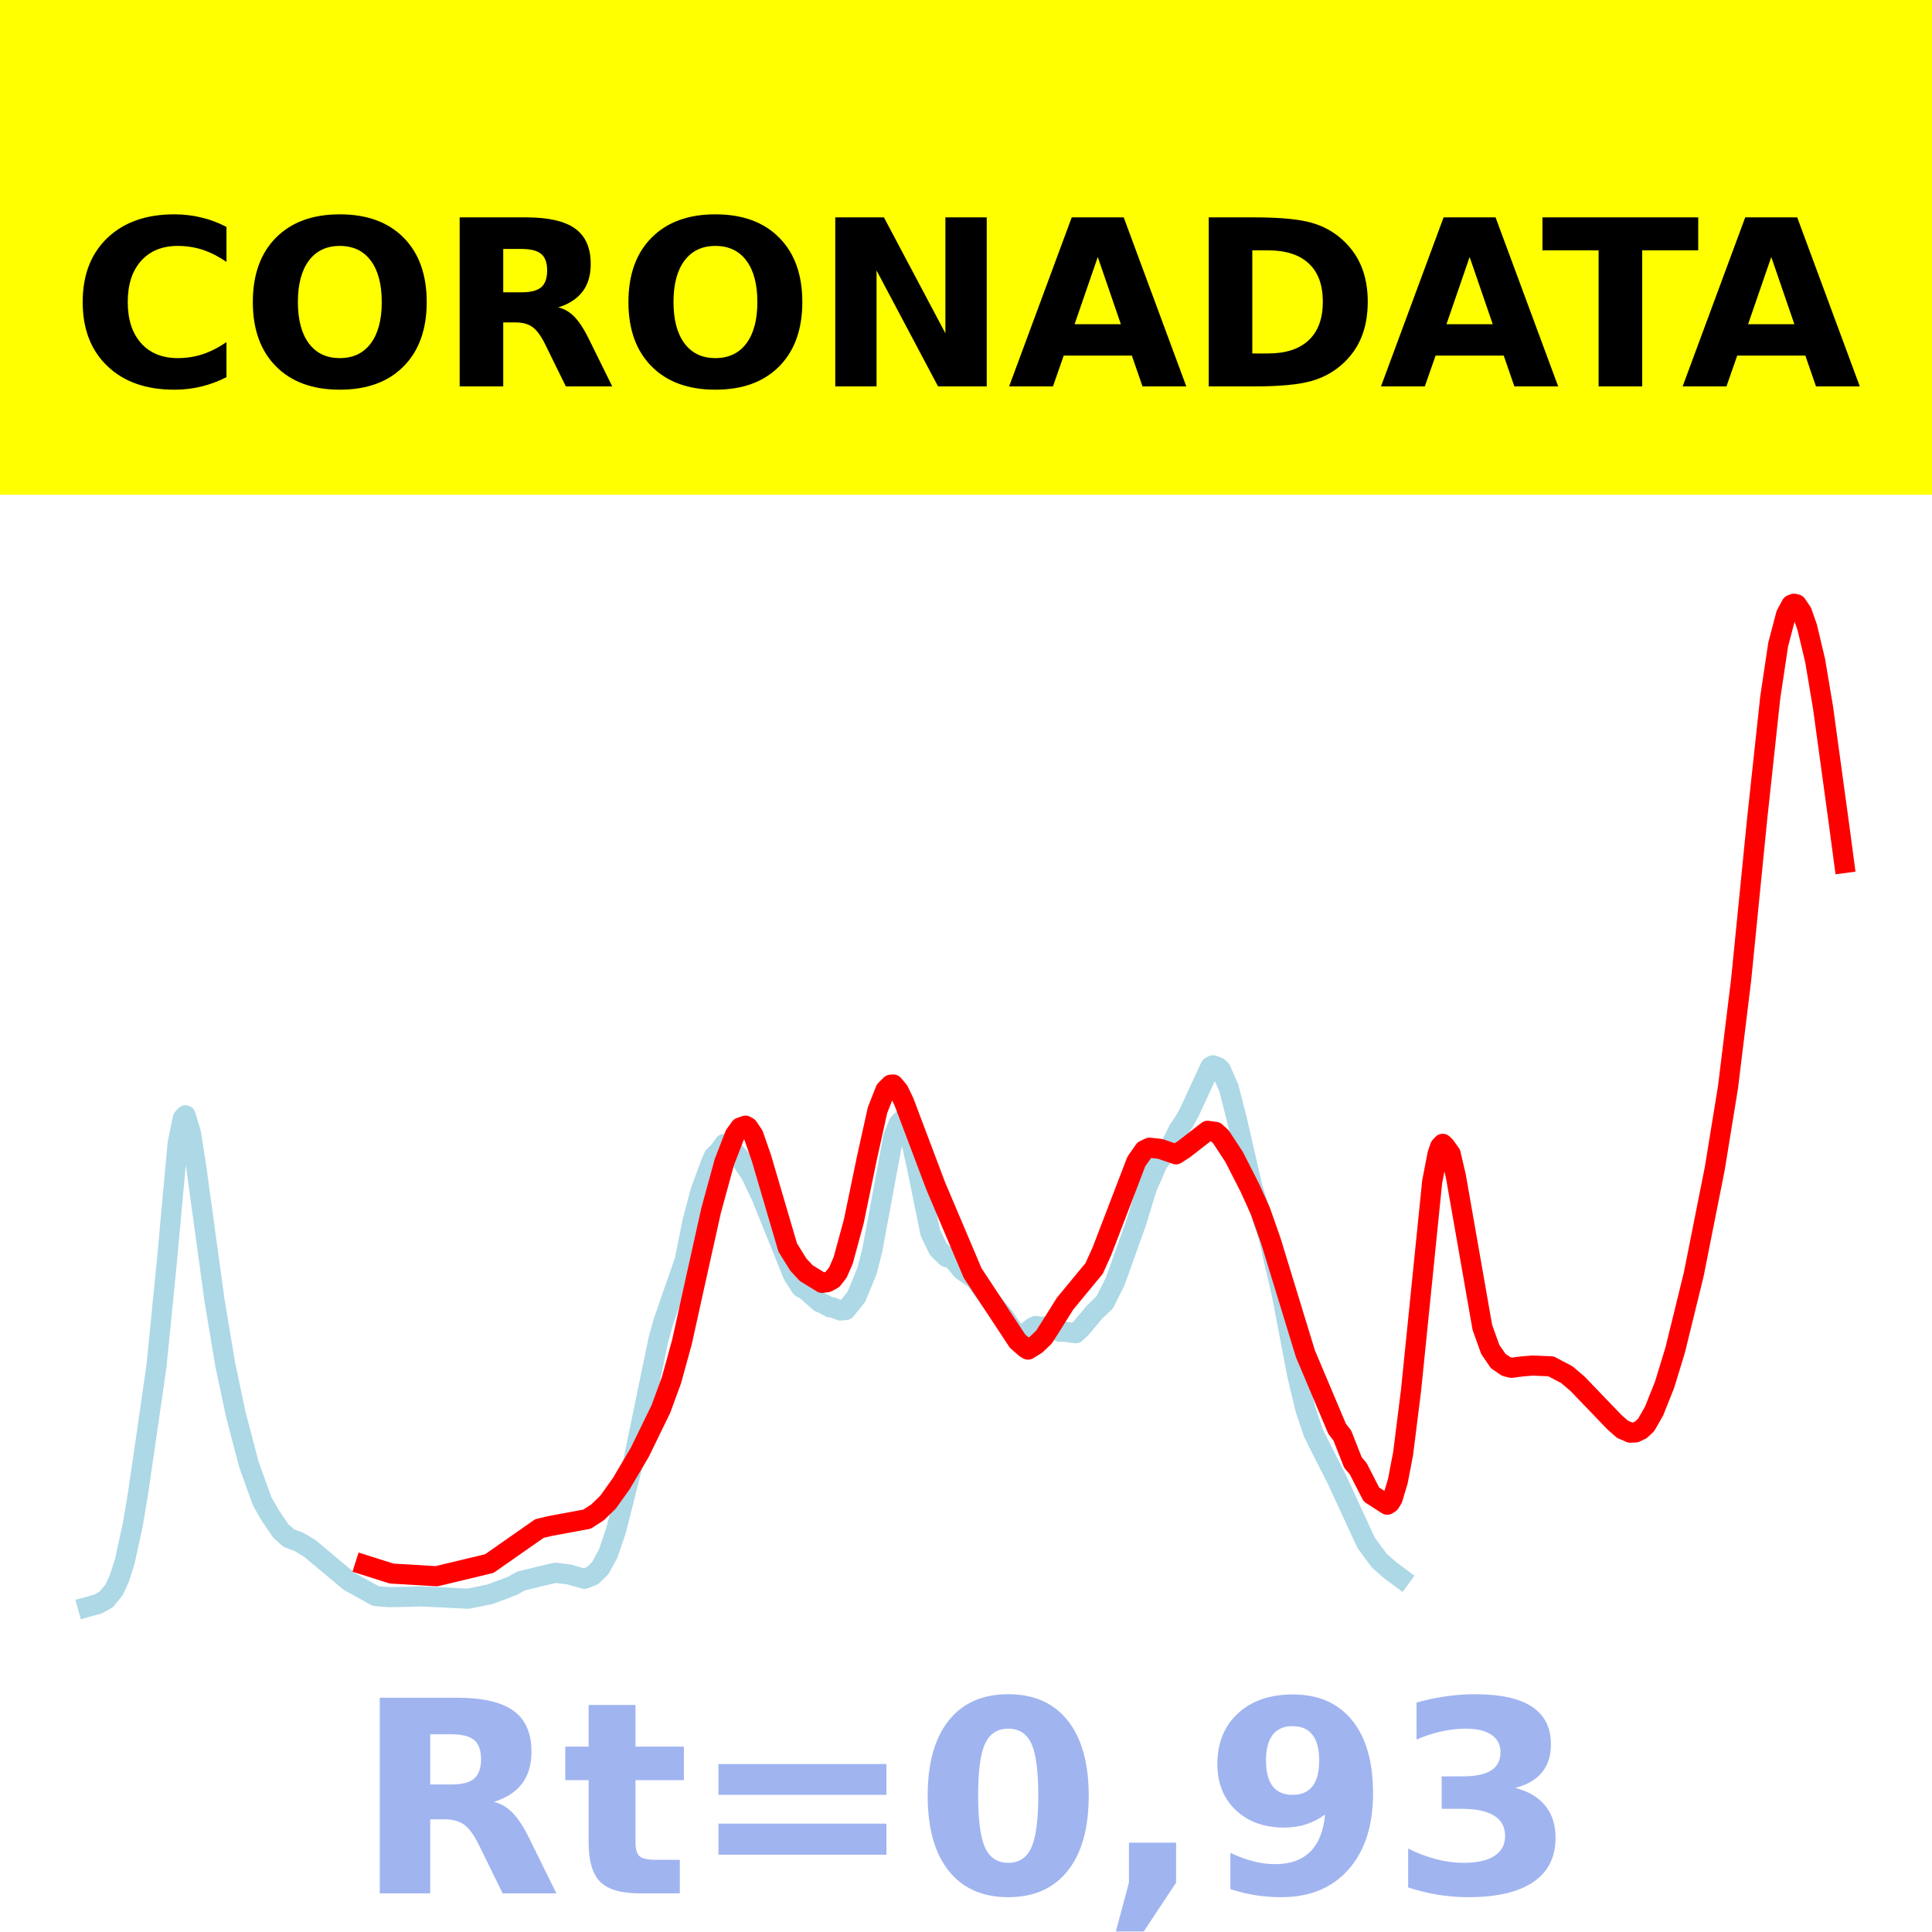
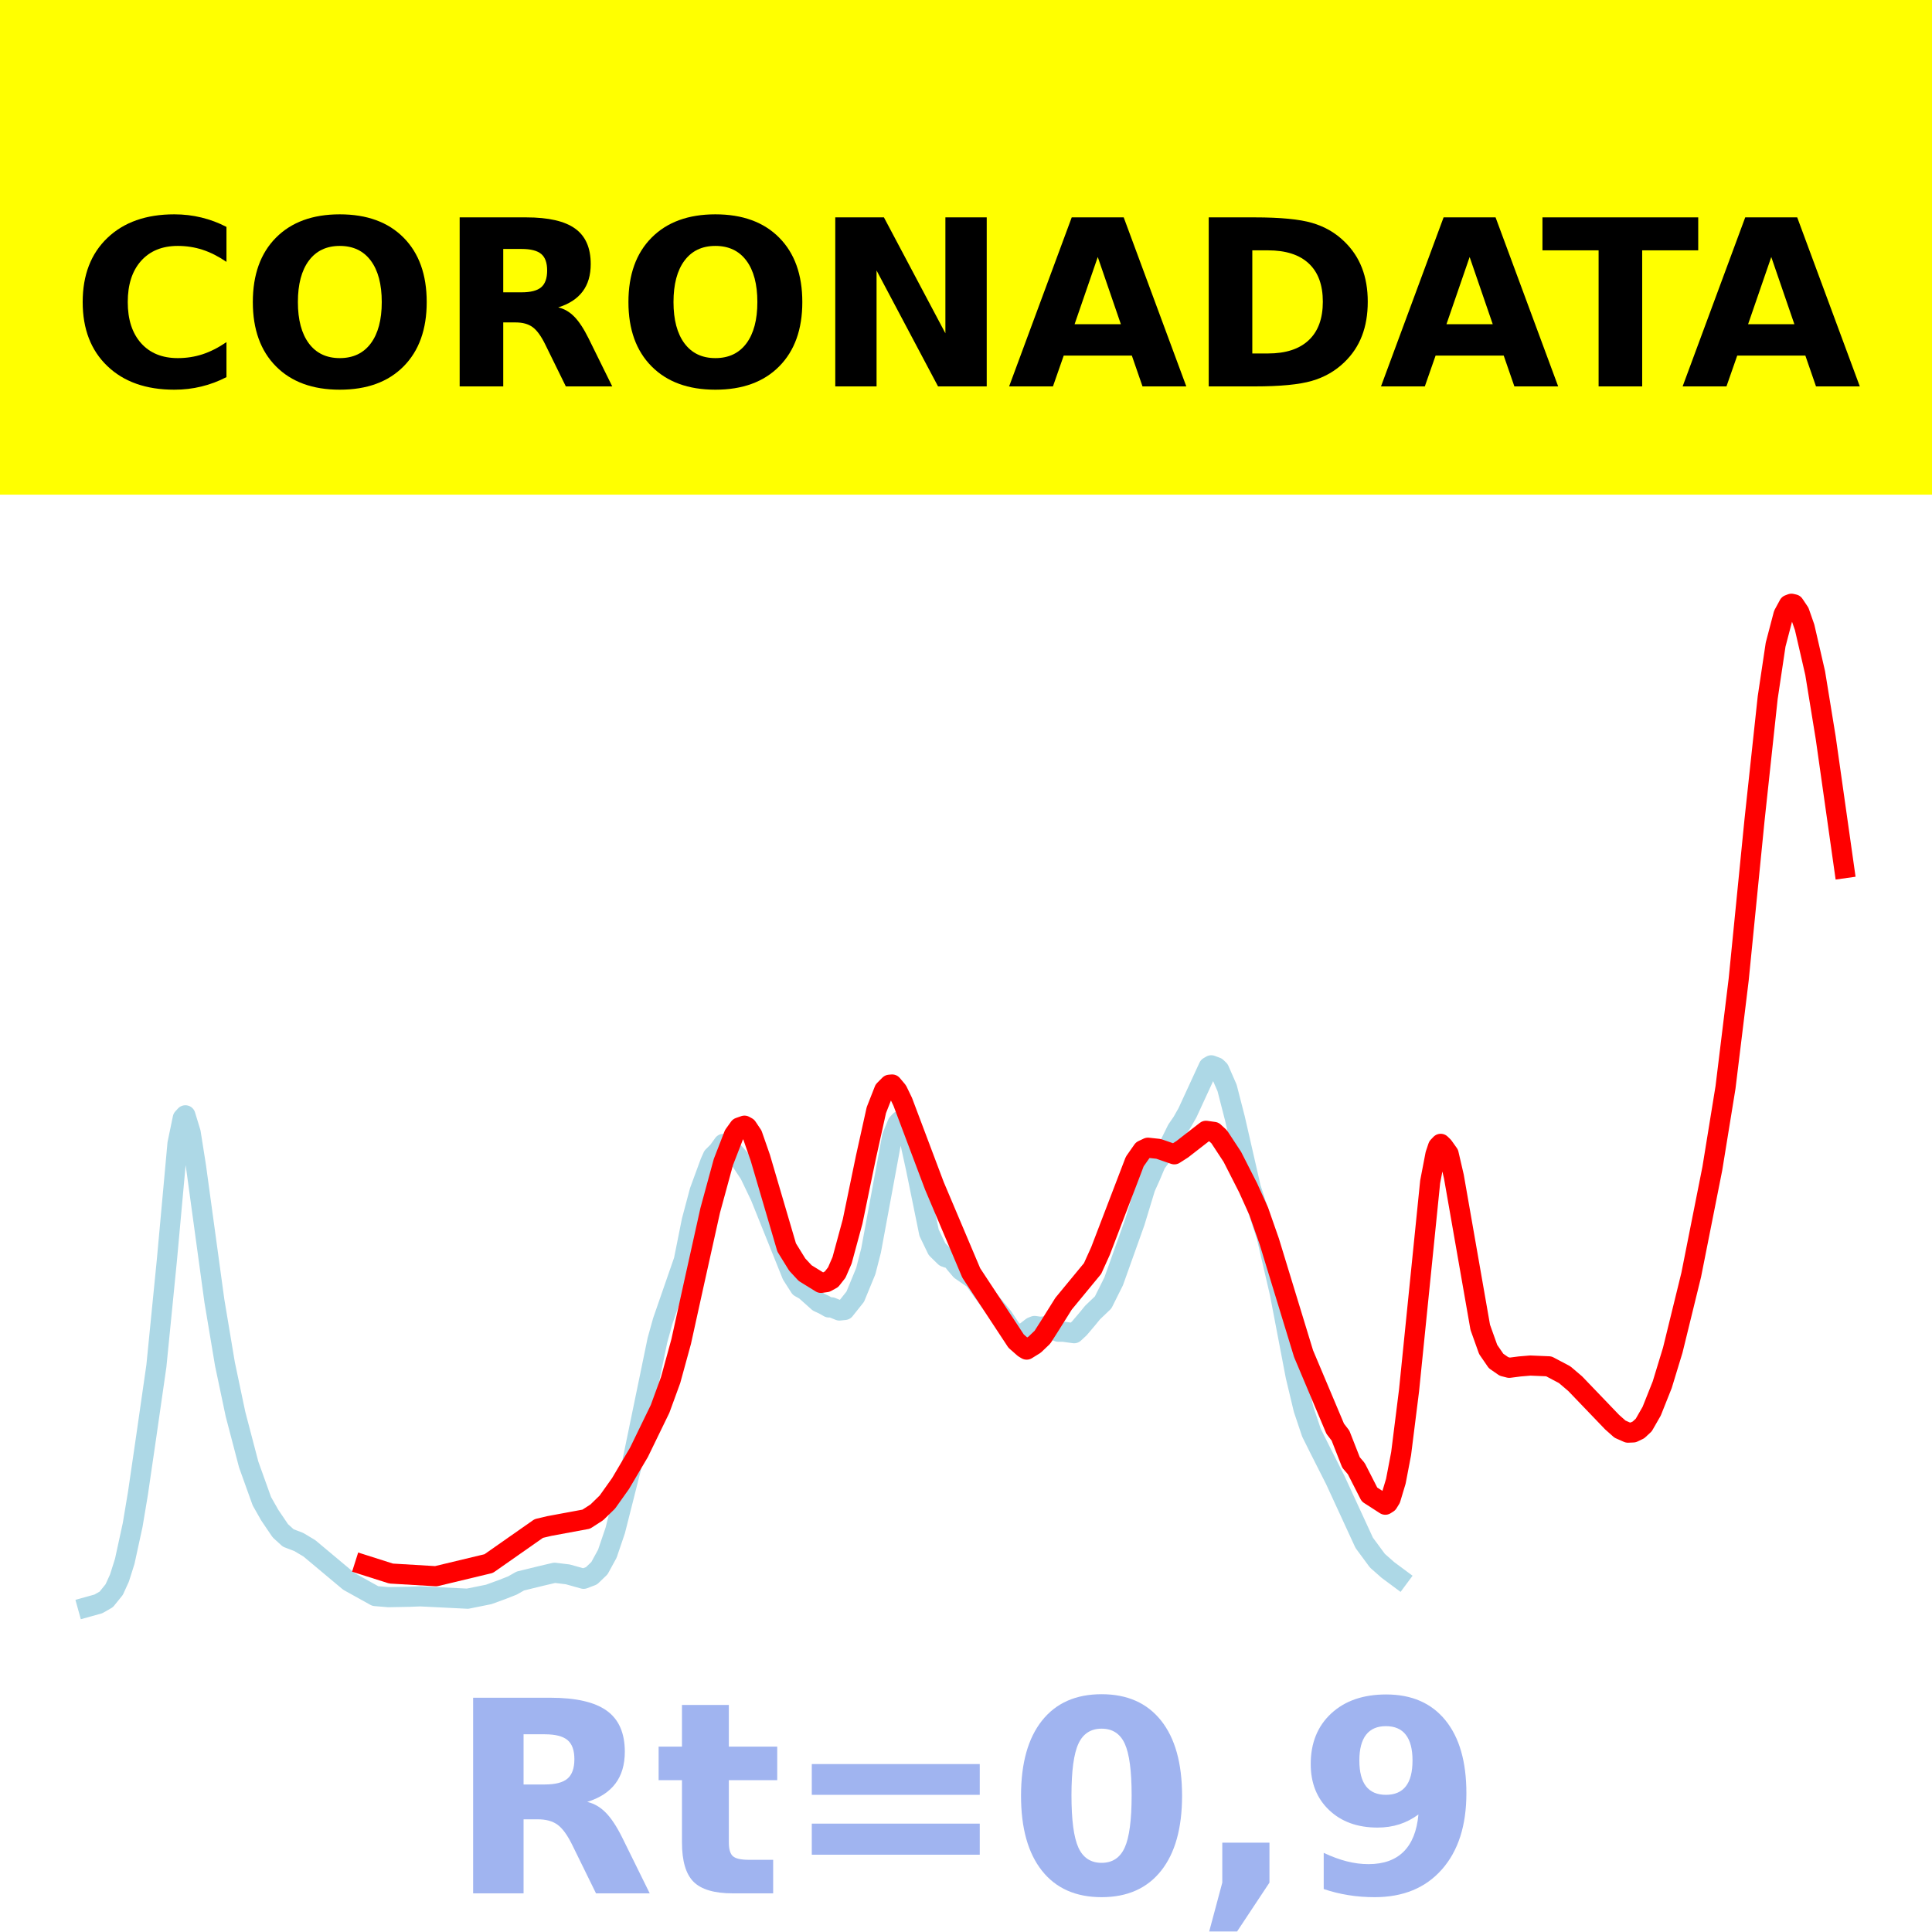
<svg xmlns="http://www.w3.org/2000/svg" xmlns:xlink="http://www.w3.org/1999/xlink" height="144pt" version="1.1" viewBox="0 0 144 144" width="144pt">
  <defs>
    <style type="text/css">*{stroke-linecap:butt;stroke-linejoin:round;}</style>
  </defs>
  <g id="figure_1">
    <g id="patch_1">
      <path d="M 0 144  L 144 144  L 144 0  L 0 0  z " style="fill:#ffffff;" />
    </g>
    <g id="axes_1">
      <g id="patch_2">
        <path d="M 0 144  L 144 144  L 144 0  L 0 0  z " style="fill:#ffffff;" />
      </g>
      <g id="line2d_1">
-         <path clip-path="url(#p20ed75d4e8)" d="M 6.545 119.765  L 7.333 119.546  L 7.923 119.209  L 8.514 118.479  L 8.908 117.618  L 9.301 116.375  L 9.892 113.666  L 10.286 111.314  L 10.876 107.274  L 11.664 101.812  L 12.451 93.882  L 13.239 85.237  L 13.632 83.34  L 13.829 83.128  L 14.223 84.416  L 14.617 86.903  L 15.995 96.965  L 16.782 101.674  L 17.569 105.404  L 18.554 109.157  L 19.538 111.893  L 20.129 112.932  L 20.916 114.094  L 21.506 114.631  L 22.294 114.932  L 23.081 115.402  L 26.034 117.869  L 28.003 118.961  L 28.987 119.044  L 30.562 119.014  L 31.349 118.982  L 34.893 119.157  L 36.468 118.84  L 37.452 118.483  L 38.239 118.174  L 38.83 117.84  L 40.405 117.455  L 41.389 117.225  L 42.373 117.344  L 43.554 117.674  L 44.145 117.45  L 44.735 116.884  L 45.326 115.804  L 45.917 114.068  L 47.098 109.406  L 49.066 99.886  L 49.46 98.47  L 51.035 93.938  L 51.625 90.994  L 52.216 88.779  L 53.003 86.637  L 53.2 86.197  L 53.594 85.808  L 53.988 85.258  L 54.381 85.464  L 55.169 86.334  L 55.956 87.524  L 56.744 89.164  L 59.106 95.026  L 59.697 95.949  L 60.09 96.168  L 61.075 97.046  L 61.468 97.227  L 61.862 97.45  L 62.059 97.44  L 62.649 97.678  L 63.043 97.636  L 63.83 96.65  L 64.618 94.739  L 65.012 93.203  L 66.586 84.705  L 66.98 83.746  L 67.177 83.538  L 67.374 83.644  L 67.571 83.939  L 67.964 85.27  L 68.358 87.063  L 69.342 91.882  L 69.933 93.105  L 70.524 93.684  L 70.72 93.754  L 70.917 93.699  L 71.311 94.212  L 71.705 94.672  L 72.689 95.352  L 73.28 96.171  L 73.87 96.975  L 74.854 98.166  L 75.445 99.049  L 75.839 99.463  L 76.232 99.52  L 77.02 98.909  L 77.217 98.83  L 77.61 98.888  L 78.004 98.862  L 78.988 99.259  L 79.382 99.261  L 80.17 99.37  L 80.563 99.004  L 81.154 98.307  L 81.548 97.827  L 82.335 97.076  L 83.122 95.502  L 84.697 91.096  L 85.485 88.515  L 85.878 87.643  L 86.272 86.71  L 87.256 85.396  L 87.847 84.199  L 88.241 83.626  L 88.634 82.932  L 90.209 79.517  L 90.406 79.401  L 90.8 79.549  L 90.997 79.741  L 91.587 81.085  L 92.178 83.385  L 93.359 88.539  L 94.146 90.961  L 94.54 92.156  L 95.524 96.393  L 96.705 102.562  L 97.296 105.032  L 97.887 106.788  L 98.477 107.973  L 99.658 110.301  L 101.824 114.994  L 102.808 116.324  L 103.595 117.019  L 104.383 117.602  L 104.383 117.602  " style="fill:none;stroke:#add8e6;stroke-linecap:square;stroke-width:1.5;" />
+         <path clip-path="url(#p3b78d72099)" d="M 6.545 119.765  L 7.332 119.546  L 7.921 119.209  L 8.511 118.479  L 8.904 117.618  L 9.297 116.375  L 9.887 113.666  L 10.28 111.314  L 10.87 107.274  L 11.656 101.812  L 12.442 93.882  L 13.229 85.237  L 13.622 83.34  L 13.818 83.128  L 14.211 84.416  L 14.604 86.903  L 15.98 96.965  L 16.767 101.674  L 17.553 105.404  L 18.536 109.157  L 19.518 111.893  L 20.108 112.932  L 20.894 114.094  L 21.484 114.631  L 22.27 114.932  L 23.057 115.402  L 26.005 117.869  L 27.971 118.961  L 28.953 119.044  L 30.526 119.014  L 31.312 118.982  L 34.85 119.157  L 36.423 118.84  L 37.405 118.483  L 38.192 118.174  L 38.781 117.84  L 40.354 117.455  L 41.337 117.225  L 42.319 117.344  L 43.499 117.674  L 44.088 117.45  L 44.678 116.884  L 45.268 115.804  L 45.857 114.068  L 47.037 109.406  L 49.002 99.886  L 49.396 98.47  L 50.968 93.938  L 51.558 90.994  L 52.147 88.78  L 52.934 86.637  L 53.13 86.197  L 53.523 85.808  L 53.916 85.258  L 54.31 85.465  L 55.096 86.335  L 55.882 87.524  L 56.668 89.164  L 59.027 95.027  L 59.617 95.949  L 60.01 96.168  L 60.993 97.046  L 61.386 97.228  L 61.779 97.45  L 61.975 97.44  L 62.565 97.678  L 62.958 97.637  L 63.744 96.65  L 64.531 94.739  L 64.924 93.204  L 66.496 84.705  L 66.889 83.746  L 67.086 83.538  L 67.283 83.644  L 67.479 83.939  L 67.872 85.27  L 68.265 87.063  L 69.248 91.882  L 69.838 93.105  L 70.428 93.684  L 70.624 93.754  L 70.821 93.699  L 71.214 94.212  L 71.607 94.672  L 72.59 95.352  L 73.179 96.171  L 73.769 96.976  L 74.752 98.166  L 75.342 99.049  L 75.735 99.463  L 76.128 99.52  L 76.914 98.909  L 77.111 98.83  L 77.504 98.888  L 77.897 98.862  L 78.88 99.259  L 79.273 99.261  L 80.059 99.37  L 80.452 99.004  L 81.042 98.308  L 81.435 97.827  L 82.221 97.076  L 83.007 95.502  L 84.58 91.097  L 85.366 88.515  L 85.759 87.643  L 86.152 86.71  L 87.135 85.396  L 87.725 84.199  L 88.118 83.626  L 88.511 82.932  L 90.084 79.517  L 90.28 79.402  L 90.673 79.549  L 90.87 79.741  L 91.459 81.085  L 92.049 83.385  L 93.229 88.539  L 94.015 90.961  L 94.408 92.156  L 95.391 96.393  L 96.57 102.562  L 97.16 105.032  L 97.749 106.788  L 98.339 107.973  L 99.518 110.301  L 101.681 114.994  L 102.663 116.324  L 103.45 117.019  L 104.236 117.602  L 104.236 117.602  " style="fill:none;stroke:#add8e6;stroke-linecap:square;stroke-width:1.5;" />
      </g>
      <g id="line2d_2">
-         <path clip-path="url(#p20ed75d4e8)" d="M 27.215 116.658  L 29.184 117.283  L 32.53 117.483  L 36.468 116.54  L 40.208 113.926  L 40.995 113.74  L 43.751 113.23  L 44.539 112.722  L 45.326 111.957  L 46.31 110.575  L 47.688 108.244  L 49.263 105.01  L 50.051 102.858  L 50.838 99.991  L 51.822 95.528  L 53.003 90.218  L 53.988 86.615  L 54.775 84.586  L 55.169 84.038  L 55.563 83.901  L 55.759 84.01  L 56.153 84.598  L 56.744 86.289  L 58.712 92.981  L 59.5 94.252  L 60.09 94.889  L 61.271 95.617  L 61.665 95.564  L 62.059 95.35  L 62.452 94.847  L 62.846 93.941  L 63.634 91.046  L 64.618 86.292  L 65.405 82.745  L 65.996 81.243  L 66.39 80.849  L 66.586 80.833  L 66.98 81.302  L 67.374 82.117  L 69.736 88.376  L 72.492 94.881  L 75.839 99.957  L 76.429 100.476  L 76.626 100.592  L 77.217 100.227  L 77.807 99.665  L 78.398 98.739  L 79.382 97.169  L 81.548 94.547  L 82.138 93.241  L 84.697 86.57  L 85.288 85.728  L 85.681 85.544  L 86.469 85.629  L 87.65 86.036  L 88.241 85.658  L 90.012 84.284  L 90.603 84.367  L 90.997 84.729  L 91.981 86.227  L 93.162 88.543  L 93.949 90.284  L 94.737 92.531  L 97.296 100.896  L 99.658 106.488  L 100.052 107.001  L 100.839 109.004  L 101.233 109.465  L 102.217 111.392  L 103.398 112.152  L 103.595 112.026  L 103.792 111.708  L 104.186 110.399  L 104.58 108.342  L 105.17 103.637  L 106.745 88.089  L 107.139 86.047  L 107.336 85.461  L 107.532 85.254  L 107.729 85.445  L 108.123 85.998  L 108.517 87.696  L 110.485 98.929  L 111.076 100.581  L 111.666 101.44  L 112.257 101.846  L 112.651 101.948  L 113.438 101.846  L 114.226 101.78  L 115.604 101.838  L 116.785 102.461  L 117.572 103.13  L 120.328 105.998  L 120.919 106.521  L 121.509 106.781  L 121.903 106.764  L 122.297 106.575  L 122.69 106.212  L 123.281 105.184  L 124.068 103.211  L 124.856 100.633  L 126.234 95.02  L 127.809 87.097  L 128.793 81.05  L 129.777 73.004  L 130.958 61.133  L 131.943 51.996  L 132.533 48.048  L 133.124 45.798  L 133.517 45.075  L 133.714 45  L 133.911 45.045  L 134.305 45.631  L 134.699 46.757  L 135.289 49.231  L 135.88 52.748  L 137.061 61.371  L 137.455 64.324  L 137.455 64.324  " style="fill:none;stroke:#ff0000;stroke-linecap:square;stroke-width:1.5;" />
+         <path clip-path="url(#p3b78d72099)" d="M 27.184 116.658  L 29.15 117.283  L 32.491 117.483  L 36.423 116.54  L 40.157 113.926  L 40.943 113.74  L 43.695 113.23  L 44.482 112.722  L 45.268 111.957  L 46.251 110.575  L 47.627 108.244  L 49.199 105.01  L 49.985 102.858  L 50.771 99.991  L 51.754 95.528  L 52.934 90.218  L 53.916 86.615  L 54.703 84.586  L 55.096 84.038  L 55.489 83.901  L 55.686 84.01  L 56.079 84.598  L 56.668 86.289  L 58.634 92.981  L 59.42 94.252  L 60.01 94.889  L 61.189 95.618  L 61.582 95.564  L 61.975 95.35  L 62.369 94.847  L 62.762 93.941  L 63.548 91.046  L 64.531 86.292  L 65.317 82.745  L 65.907 81.243  L 66.3 80.849  L 66.496 80.833  L 66.889 81.302  L 67.283 82.117  L 69.641 88.376  L 72.393 94.881  L 75.735 99.957  L 76.324 100.476  L 76.521 100.592  L 77.111 100.227  L 77.7 99.665  L 78.29 98.739  L 79.273 97.169  L 81.435 94.547  L 82.025 93.242  L 84.58 86.571  L 85.17 85.729  L 85.563 85.544  L 86.349 85.629  L 87.528 86.036  L 88.118 85.659  L 89.887 84.284  L 90.477 84.367  L 90.87 84.729  L 91.853 86.227  L 93.032 88.543  L 93.818 90.284  L 94.604 92.531  L 97.16 100.896  L 99.518 106.488  L 99.912 107.001  L 100.698 109.004  L 101.091 109.465  L 102.074 111.392  L 103.253 112.152  L 103.45 112.026  L 103.646 111.708  L 104.039 110.399  L 104.432 108.342  L 105.022 103.637  L 106.595 88.09  L 106.988 86.047  L 107.184 85.462  L 107.381 85.255  L 107.577 85.445  L 107.971 85.999  L 108.364 87.696  L 110.329 98.929  L 110.919 100.581  L 111.509 101.44  L 112.098 101.847  L 112.491 101.948  L 113.278 101.846  L 114.064 101.78  L 115.44 101.838  L 116.619 102.461  L 117.405 103.13  L 120.157 105.998  L 120.747 106.521  L 121.337 106.781  L 121.73 106.765  L 122.123 106.576  L 122.516 106.212  L 123.106 105.184  L 123.892 103.211  L 124.678 100.633  L 126.054 95.02  L 127.627 87.097  L 128.609 81.05  L 129.592 73.004  L 130.771 61.133  L 131.754 51.997  L 132.344 48.048  L 132.934 45.799  L 133.327 45.075  L 133.523 45  L 133.72 45.045  L 134.113 45.63  L 134.506 46.755  L 135.292 50.167  L 136.079 55  L 137.455 64.709  L 137.455 64.709  " style="fill:none;stroke:#ff0000;stroke-linecap:square;stroke-width:1.5;" />
      </g>
      <g id="patch_3">
        <path d="M 0 144  L 0 0  " style="fill:none;stroke:#ffffff;stroke-linecap:square;stroke-linejoin:miter;stroke-width:0.8;" />
      </g>
      <g id="patch_4">
        <path d="M 144 144  L 144 0  " style="fill:none;stroke:#ffffff;stroke-linecap:square;stroke-linejoin:miter;stroke-width:0.8;" />
      </g>
      <g id="patch_5">
        <path d="M 0 144  L 144 144  " style="fill:none;stroke:#ffffff;stroke-linecap:square;stroke-linejoin:miter;stroke-width:0.8;" />
      </g>
      <g id="patch_6">
        <path d="M 0 0  L 144 0  " style="fill:none;stroke:#ffffff;stroke-linecap:square;stroke-linejoin:miter;stroke-width:0.8;" />
      </g>
    </g>
    <g id="text_1">
      <g id="patch_7">
        <path d="M -64.848 36.368  L 208.848 36.368  L 208.848 -7.654  L -64.848 -7.654  z " style="fill:#ffff00;stroke:#ffff00;stroke-linejoin:miter;" />
      </g>
      <g transform="translate(72 9.45018)scale(0.1728 -0.1728)" />
      <g transform="translate(-60.87375 28.8)scale(0.1728 -0.1728)">
        <defs>
          <path id="DejaVuSans-Bold-32" />
          <path d="M 67 4  Q 61.812 1.312 56.203 -0.047  Q 50.594 -1.422 44.484 -1.422  Q 26.266 -1.422 15.625 8.766  Q 4.984 18.953 4.984 36.375  Q 4.984 53.859 15.625 64.031  Q 26.266 74.219 44.484 74.219  Q 50.594 74.219 56.203 72.844  Q 61.812 71.484 67 68.797  L 67 53.719  Q 61.766 57.281 56.688 58.938  Q 51.609 60.594 46 60.594  Q 35.938 60.594 30.172 54.141  Q 24.422 47.703 24.422 36.375  Q 24.422 25.094 30.172 18.641  Q 35.938 12.203 46 12.203  Q 51.609 12.203 56.688 13.859  Q 61.766 15.531 67 19.094  z " id="DejaVuSans-Bold-67" />
          <path d="M 42.484 60.594  Q 33.891 60.594 29.156 54.25  Q 24.422 47.906 24.422 36.375  Q 24.422 24.906 29.156 18.547  Q 33.891 12.203 42.484 12.203  Q 51.125 12.203 55.859 18.547  Q 60.594 24.906 60.594 36.375  Q 60.594 47.906 55.859 54.25  Q 51.125 60.594 42.484 60.594  z M 42.484 74.219  Q 60.062 74.219 70.016 64.156  Q 79.984 54.109 79.984 36.375  Q 79.984 18.703 70.016 8.641  Q 60.062 -1.422 42.484 -1.422  Q 24.953 -1.422 14.969 8.641  Q 4.984 18.703 4.984 36.375  Q 4.984 54.109 14.969 64.156  Q 24.953 74.219 42.484 74.219  z " id="DejaVuSans-Bold-79" />
          <path d="M 35.891 40.578  Q 41.797 40.578 44.359 42.766  Q 46.922 44.969 46.922 50  Q 46.922 54.984 44.359 57.125  Q 41.797 59.281 35.891 59.281  L 27.984 59.281  L 27.984 40.578  z M 27.984 27.594  L 27.984 0  L 9.188 0  L 9.188 72.906  L 37.891 72.906  Q 52.297 72.906 59 68.062  Q 65.719 63.234 65.719 52.781  Q 65.719 45.562 62.219 40.922  Q 58.734 36.281 51.703 34.078  Q 55.562 33.203 58.609 30.094  Q 61.672 27 64.797 20.703  L 75 0  L 54.984 0  L 46.094 18.109  Q 43.406 23.578 40.641 25.578  Q 37.891 27.594 33.297 27.594  z " id="DejaVuSans-Bold-82" />
          <path d="M 9.188 72.906  L 30.172 72.906  L 56.688 22.906  L 56.688 72.906  L 74.516 72.906  L 74.516 0  L 53.516 0  L 27 50  L 27 0  L 9.188 0  z " id="DejaVuSans-Bold-78" />
          <path d="M 53.422 13.281  L 24.031 13.281  L 19.391 0  L 0.484 0  L 27.484 72.906  L 49.906 72.906  L 76.906 0  L 58.016 0  z M 28.719 26.812  L 48.688 26.812  L 38.719 55.812  z " id="DejaVuSans-Bold-65" />
          <path d="M 27.984 58.688  L 27.984 14.203  L 34.719 14.203  Q 46.234 14.203 52.312 19.922  Q 58.406 25.641 58.406 36.531  Q 58.406 47.359 52.344 53.016  Q 46.297 58.688 34.719 58.688  z M 9.188 72.906  L 29 72.906  Q 45.609 72.906 53.734 70.531  Q 61.859 68.172 67.672 62.5  Q 72.797 57.562 75.281 51.109  Q 77.781 44.672 77.781 36.531  Q 77.781 28.266 75.281 21.797  Q 72.797 15.328 67.672 10.406  Q 61.812 4.734 53.609 2.359  Q 45.406 0 29 0  L 9.188 0  z " id="DejaVuSans-Bold-68" />
          <path d="M 0.484 72.906  L 67.672 72.906  L 67.672 58.688  L 43.5 58.688  L 43.5 0  L 24.703 0  L 24.703 58.688  L 0.484 58.688  z " id="DejaVuSans-Bold-84" />
        </defs>
        <use xlink:href="#DejaVuSans-Bold-32" />
        <use x="34.814" xlink:href="#DejaVuSans-Bold-32" />
        <use x="69.629" xlink:href="#DejaVuSans-Bold-32" />
        <use x="104.443" xlink:href="#DejaVuSans-Bold-32" />
        <use x="139.258" xlink:href="#DejaVuSans-Bold-32" />
        <use x="174.072" xlink:href="#DejaVuSans-Bold-32" />
        <use x="208.887" xlink:href="#DejaVuSans-Bold-32" />
        <use x="243.701" xlink:href="#DejaVuSans-Bold-32" />
        <use x="278.516" xlink:href="#DejaVuSans-Bold-32" />
        <use x="313.33" xlink:href="#DejaVuSans-Bold-32" />
        <use x="348.145" xlink:href="#DejaVuSans-Bold-32" />
        <use x="382.959" xlink:href="#DejaVuSans-Bold-67" />
        <use x="456.348" xlink:href="#DejaVuSans-Bold-79" />
        <use x="541.357" xlink:href="#DejaVuSans-Bold-82" />
        <use x="618.359" xlink:href="#DejaVuSans-Bold-79" />
        <use x="703.369" xlink:href="#DejaVuSans-Bold-78" />
        <use x="787.061" xlink:href="#DejaVuSans-Bold-65" />
        <use x="864.453" xlink:href="#DejaVuSans-Bold-68" />
        <use x="947.461" xlink:href="#DejaVuSans-Bold-65" />
        <use x="1017.104" xlink:href="#DejaVuSans-Bold-84" />
        <use x="1077.566" xlink:href="#DejaVuSans-Bold-65" />
        <use x="1154.959" xlink:href="#DejaVuSans-Bold-32" />
        <use x="1189.773" xlink:href="#DejaVuSans-Bold-32" />
        <use x="1224.588" xlink:href="#DejaVuSans-Bold-32" />
        <use x="1259.402" xlink:href="#DejaVuSans-Bold-32" />
        <use x="1294.217" xlink:href="#DejaVuSans-Bold-32" />
        <use x="1329.031" xlink:href="#DejaVuSans-Bold-32" />
        <use x="1363.846" xlink:href="#DejaVuSans-Bold-32" />
        <use x="1398.66" xlink:href="#DejaVuSans-Bold-32" />
        <use x="1433.475" xlink:href="#DejaVuSans-Bold-32" />
        <use x="1468.289" xlink:href="#DejaVuSans-Bold-32" />
        <use x="1503.104" xlink:href="#DejaVuSans-Bold-32" />
      </g>
    </g>
    <g id="text_2">
-       <g style="fill:#4169e1;opacity:0.5;" transform="translate(26.46875 141.12)scale(0.2 -0.2)">
+       <g style="fill:#4169e1;opacity:0.5;" transform="translate(33.42656 141.12)scale(0.2 -0.2)">
        <defs>
          <path d="M 27.484 70.219  L 27.484 54.688  L 45.516 54.688  L 45.516 42.188  L 27.484 42.188  L 27.484 19  Q 27.484 15.188 29 13.844  Q 30.516 12.5 35.016 12.5  L 44 12.5  L 44 0  L 29 0  Q 18.656 0 14.328 4.312  Q 10.016 8.641 10.016 19  L 10.016 42.188  L 1.312 42.188  L 1.312 54.688  L 10.016 54.688  L 10.016 70.219  z " id="DejaVuSans-Bold-116" />
          <path d="M 10.594 48.188  L 73.188 48.188  L 73.188 36.719  L 10.594 36.719  z M 10.594 25.984  L 73.188 25.984  L 73.188 14.406  L 10.594 14.406  z " id="DejaVuSans-Bold-61" />
          <path d="M 46 36.531  Q 46 50.203 43.438 55.781  Q 40.875 61.375 34.812 61.375  Q 28.766 61.375 26.172 55.781  Q 23.578 50.203 23.578 36.531  Q 23.578 22.703 26.172 17.031  Q 28.766 11.375 34.812 11.375  Q 40.828 11.375 43.406 17.031  Q 46 22.703 46 36.531  z M 64.797 36.375  Q 64.797 18.266 56.984 8.422  Q 49.172 -1.422 34.812 -1.422  Q 20.406 -1.422 12.594 8.422  Q 4.781 18.266 4.781 36.375  Q 4.781 54.547 12.594 64.375  Q 20.406 74.219 34.812 74.219  Q 49.172 74.219 56.984 64.375  Q 64.797 54.547 64.797 36.375  z " id="DejaVuSans-Bold-48" />
          <path d="M 10.203 18.891  L 27.781 18.891  L 27.781 4  L 15.719 -14.203  L 5.328 -14.203  L 10.203 4  z " id="DejaVuSans-Bold-44" />
          <path d="M 10.016 1.609  L 10.016 15.094  Q 14.5 12.984 18.594 11.938  Q 22.703 10.891 26.703 10.891  Q 35.109 10.891 39.797 15.547  Q 44.484 20.219 45.312 29.391  Q 42 26.953 38.234 25.734  Q 34.469 24.516 30.078 24.516  Q 18.891 24.516 12.031 31.031  Q 5.172 37.547 5.172 48.188  Q 5.172 59.969 12.812 67.047  Q 20.453 74.125 33.297 74.125  Q 47.562 74.125 55.375 64.5  Q 63.188 54.891 63.188 37.312  Q 63.188 19.234 54.047 8.906  Q 44.922 -1.422 29 -1.422  Q 23.875 -1.422 19.188 -0.656  Q 14.5 0.094 10.016 1.609  z M 33.203 36.719  Q 38.141 36.719 40.625 39.906  Q 43.109 43.109 43.109 49.516  Q 43.109 55.859 40.625 59.078  Q 38.141 62.312 33.203 62.312  Q 28.266 62.312 25.781 59.078  Q 23.297 55.859 23.297 49.516  Q 23.297 43.109 25.781 39.906  Q 28.266 36.719 33.203 36.719  z " id="DejaVuSans-Bold-57" />
-           <path d="M 46.578 39.312  Q 53.953 37.406 57.781 32.688  Q 61.625 27.984 61.625 20.703  Q 61.625 9.859 53.312 4.219  Q 45.016 -1.422 29.109 -1.422  Q 23.484 -1.422 17.844 -0.516  Q 12.203 0.391 6.688 2.203  L 6.688 16.703  Q 11.969 14.062 17.156 12.719  Q 22.359 11.375 27.391 11.375  Q 34.859 11.375 38.844 13.953  Q 42.828 16.547 42.828 21.391  Q 42.828 26.375 38.75 28.938  Q 34.672 31.5 26.703 31.5  L 19.188 31.5  L 19.188 43.609  L 27.094 43.609  Q 34.188 43.609 37.641 45.828  Q 41.109 48.047 41.109 52.594  Q 41.109 56.781 37.734 59.078  Q 34.375 61.375 28.219 61.375  Q 23.688 61.375 19.047 60.344  Q 14.406 59.328 9.812 57.328  L 9.812 71.094  Q 15.375 72.656 20.844 73.438  Q 26.312 74.219 31.594 74.219  Q 45.797 74.219 52.844 69.547  Q 59.906 64.891 59.906 55.516  Q 59.906 49.125 56.531 45.047  Q 53.172 40.969 46.578 39.312  z " id="DejaVuSans-Bold-51" />
        </defs>
        <use xlink:href="#DejaVuSans-Bold-82" />
        <use x="77.002" xlink:href="#DejaVuSans-Bold-116" />
        <use x="124.805" xlink:href="#DejaVuSans-Bold-61" />
        <use x="208.594" xlink:href="#DejaVuSans-Bold-48" />
        <use x="278.174" xlink:href="#DejaVuSans-Bold-44" />
        <use x="316.162" xlink:href="#DejaVuSans-Bold-57" />
-         <use x="385.742" xlink:href="#DejaVuSans-Bold-51" />
      </g>
    </g>
  </g>
  <defs>
-     <clipPath id="p20ed75d4e8">
+     <clipPath id="p3b78d72099">
      <rect height="144" width="144" x="0" y="0" />
    </clipPath>
  </defs>
</svg>
